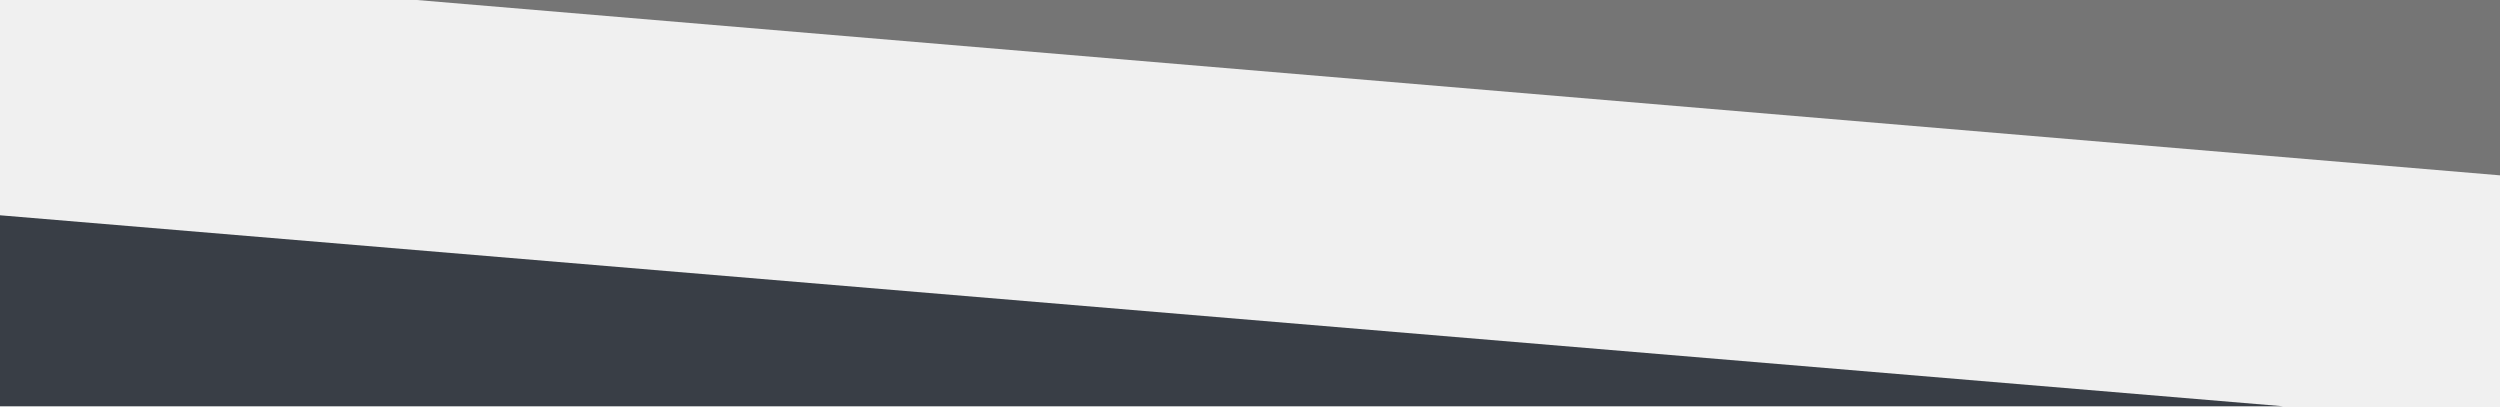
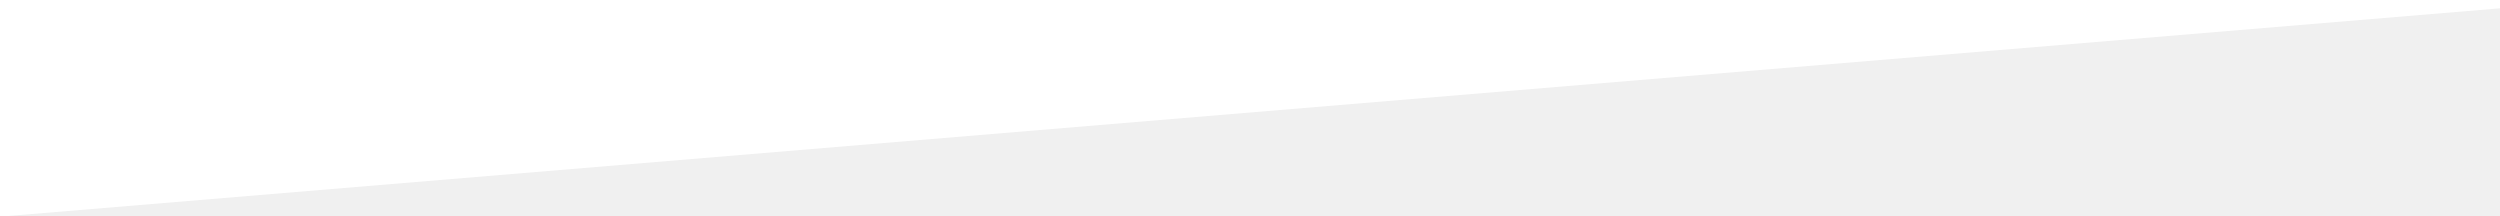
- <svg xmlns="http://www.w3.org/2000/svg" width="1440" height="234" viewBox="0 0 1440 234" fill="none">
-   <path d="M0 124L1315 234H0V124Z" fill="#393E46" />
-   <path d="M1440 101L240 0H1440V101Z" fill="#757575" />
+ <svg xmlns="http://www.w3.org/2000/svg" width="1204" height="104" viewBox="0 0 1204 104" fill="none">
+   <path d="M1204 4L4 104H0V0H4H1204V4Z" fill="white" />
</svg>
